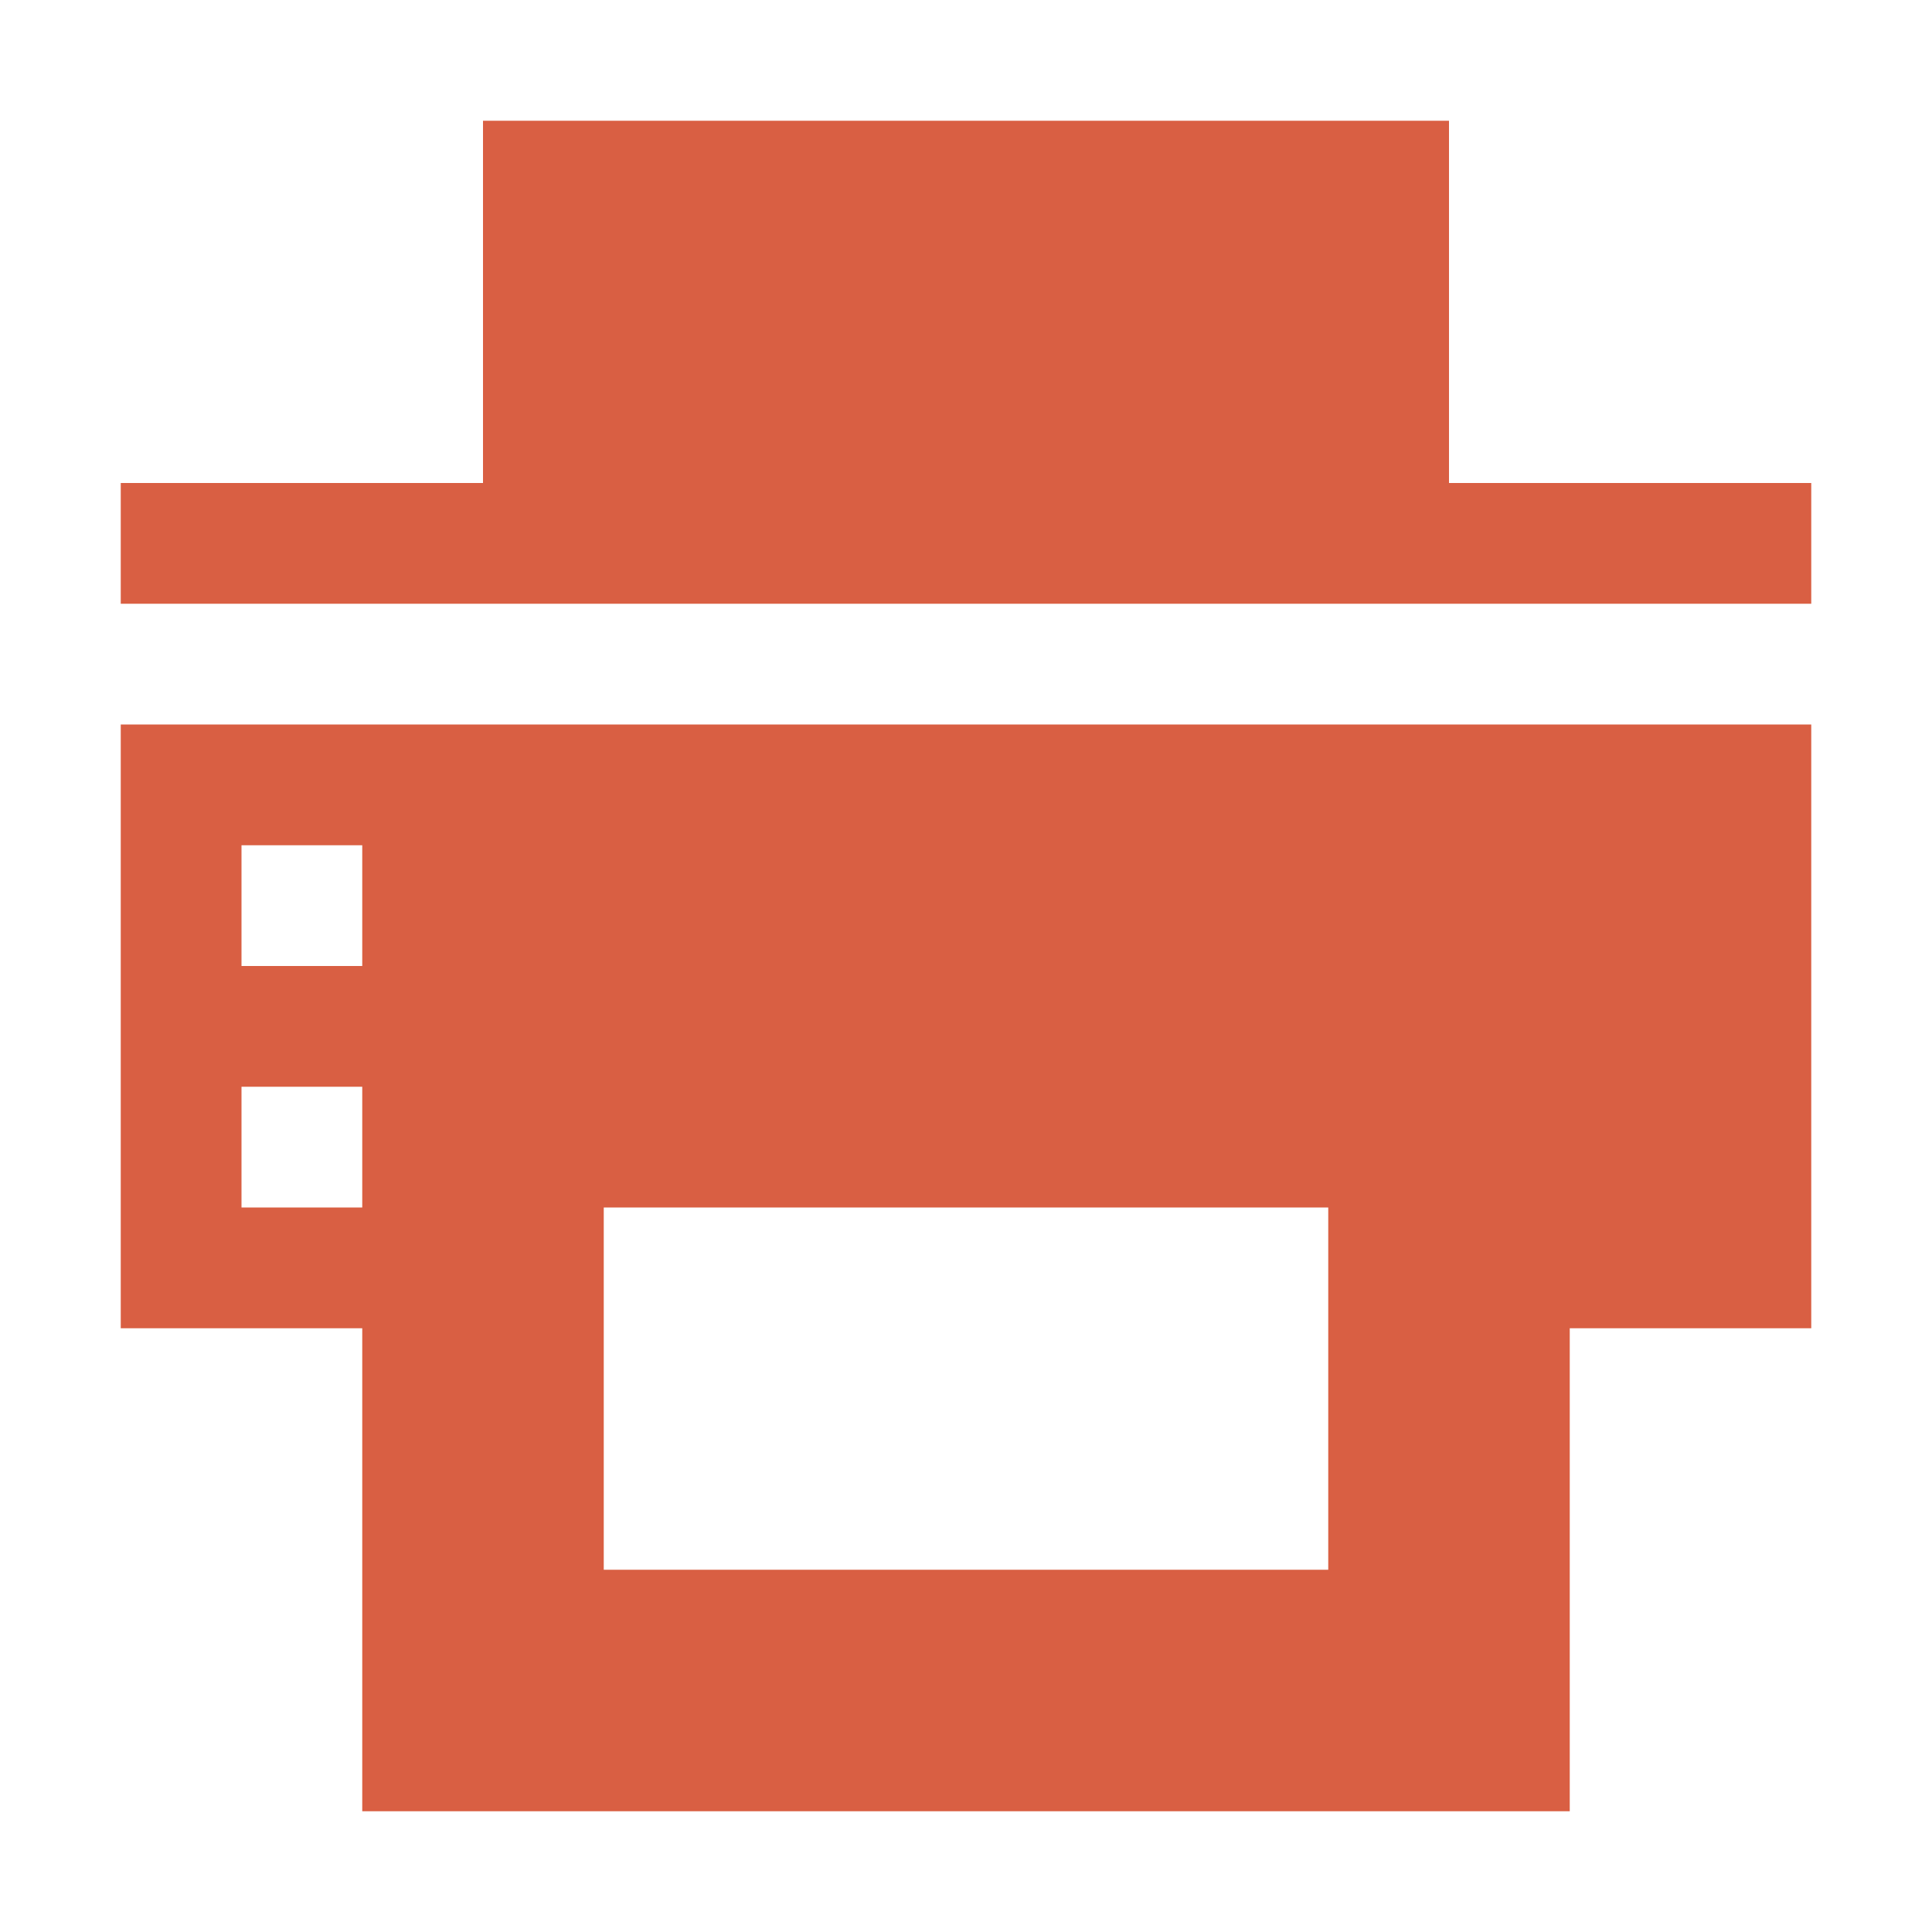
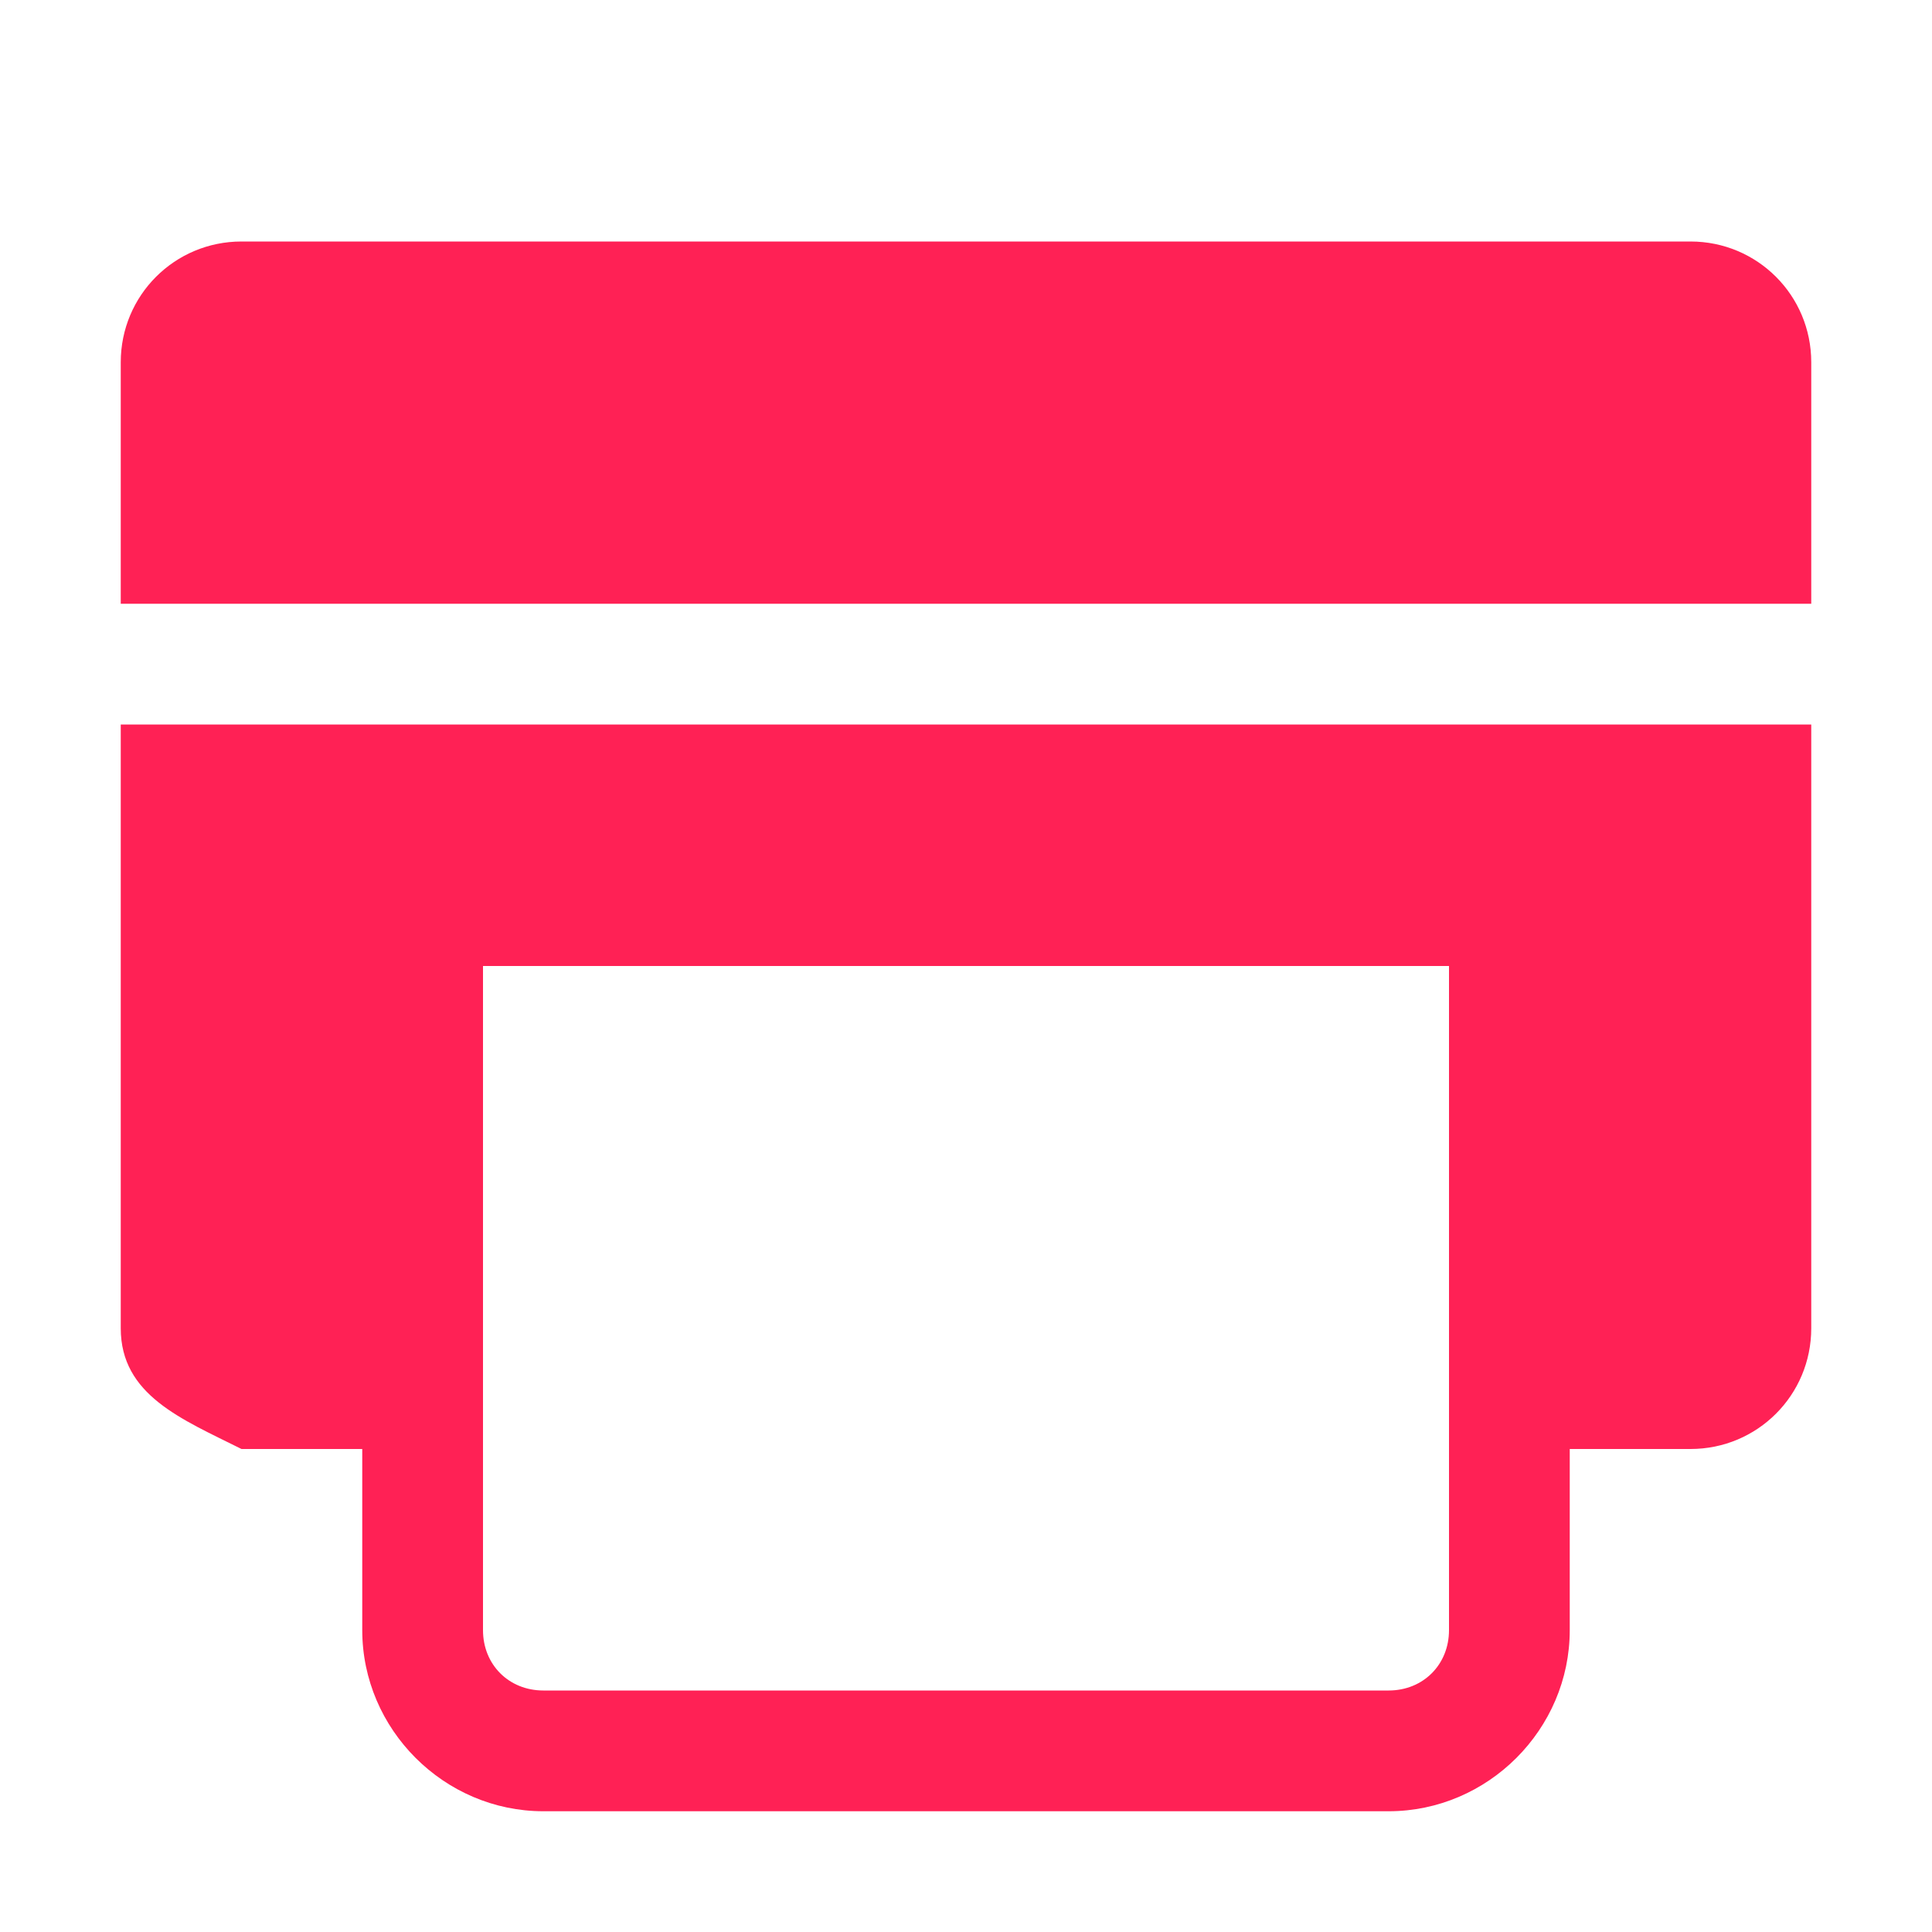
- <svg xmlns="http://www.w3.org/2000/svg" width="16" height="16" id="svg27665" version="1.1">
-   <defs id="defs27667" />
-   <g id="layer1" transform="translate(3364.417,-2100.719)">
-     <path style="color:#000000;fill:#d95f43;fill-opacity:1;fill-rule:nonzero;stroke:none;stroke-width:59.154;marker:none;visibility:visible;display:inline;overflow:visible;enable-background:accumulate" d="m -3360.417,2101.719 0,3 -3,0 0,1 14,0 0,-1 -3,0 0,-3 -8,0 z m -3,5 0,5 2,0 0,4 10,0 0,-4 2,0 0,-5 -14,0 z m 1,1 1,0 0,1 -1,0 0,-1 z m 0,2 1,0 0,1 -1,0 0,-1 z m 3,1 6,0 0,3 -6,0 0,-3 z" id="path2999-8" />
-   </g>
+ <svg xmlns="http://www.w3.org/2000/svg" width="16" height="16" version="1.1">
+   <defs>
+     <style id="current-color-scheme" type="text/css">.ColorScheme-Text {
+ 			color:#ff2155;
+ 			}</style>
+   </defs>
+   <path d="m2 2c-0.554 0-1 0.446-1 1v2h14v-2c0-0.554-0.446-1-1-1zm-1 4v5c0 0.554 0.504 0.752 1 1h1v1.5c0 0.822 0.678 1.5 1.5 1.5h7c0.822 0 1.5-0.678 1.5-1.5v-1.5h1c0.554 0 1-0.446 1-1v-5zm3 2h8v5.5c0 0.286-0.214 0.5-0.5 0.5h-7c-0.286 0-0.5-0.214-0.5-0.5z" color="#ff2155" fill="currentColor" class="ColorScheme-Text error" />
</svg>
